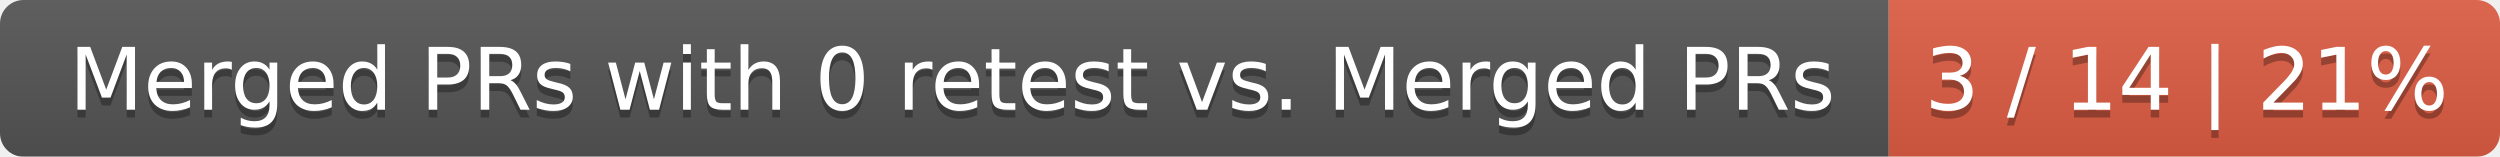
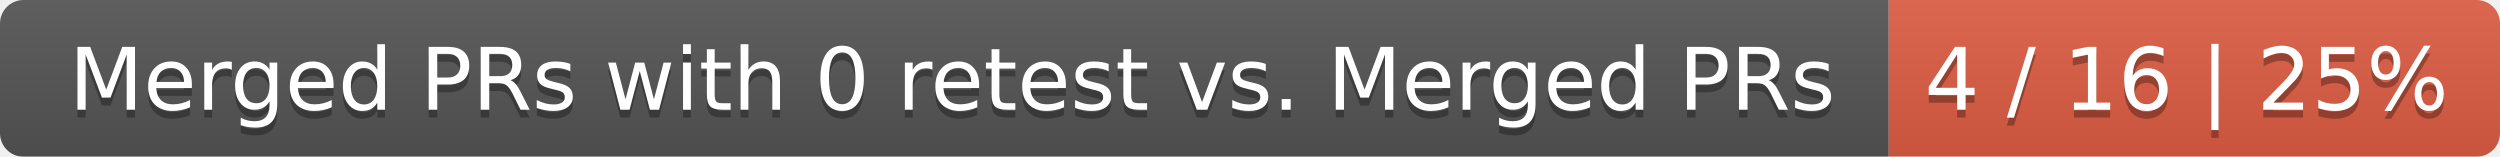
<svg xmlns="http://www.w3.org/2000/svg" width="319" height="20">
  <linearGradient id="smooth" x2="0" y2="100%">
    <stop offset="0" stop-color="#bbb" stop-opacity=".1" />
    <stop offset="1" stop-opacity=".1" />
  </linearGradient>
  <mask id="round">
    <rect width="319" height="20" rx="3" fill="#fff" />
  </mask>
  <g mask="url(#round)">
    <rect width="241" height="20" fill="#555" />
    <rect x="241" width="78" height="20" fill="#e05d44" />
    <rect width="319" height="20" fill="url(#smooth)" />
  </g>
  <g fill="#fff" text-anchor="middle" font-family="DejaVu Sans,Verdana,Geneva,sans-serif" font-size="11">
    <text x="121.5" y="15" fill="#010101" fill-opacity=".3">Merged PRs with 0 retest vs. Merged PRs</text>
    <text x="121.5" y="14">Merged PRs with 0 retest vs. Merged PRs</text>
-     <text x="279" y="15" fill="#010101" fill-opacity=".3">3 / 14 | 21%</text>
-     <text x="279" y="14">3 / 14 | 21%</text>
+     <text x="279" y="15" fill="#010101" fill-opacity=".3">4 / 16 | 25%</text>
+     <text x="279" y="14">4 / 16 | 25%</text>
  </g>
</svg>
